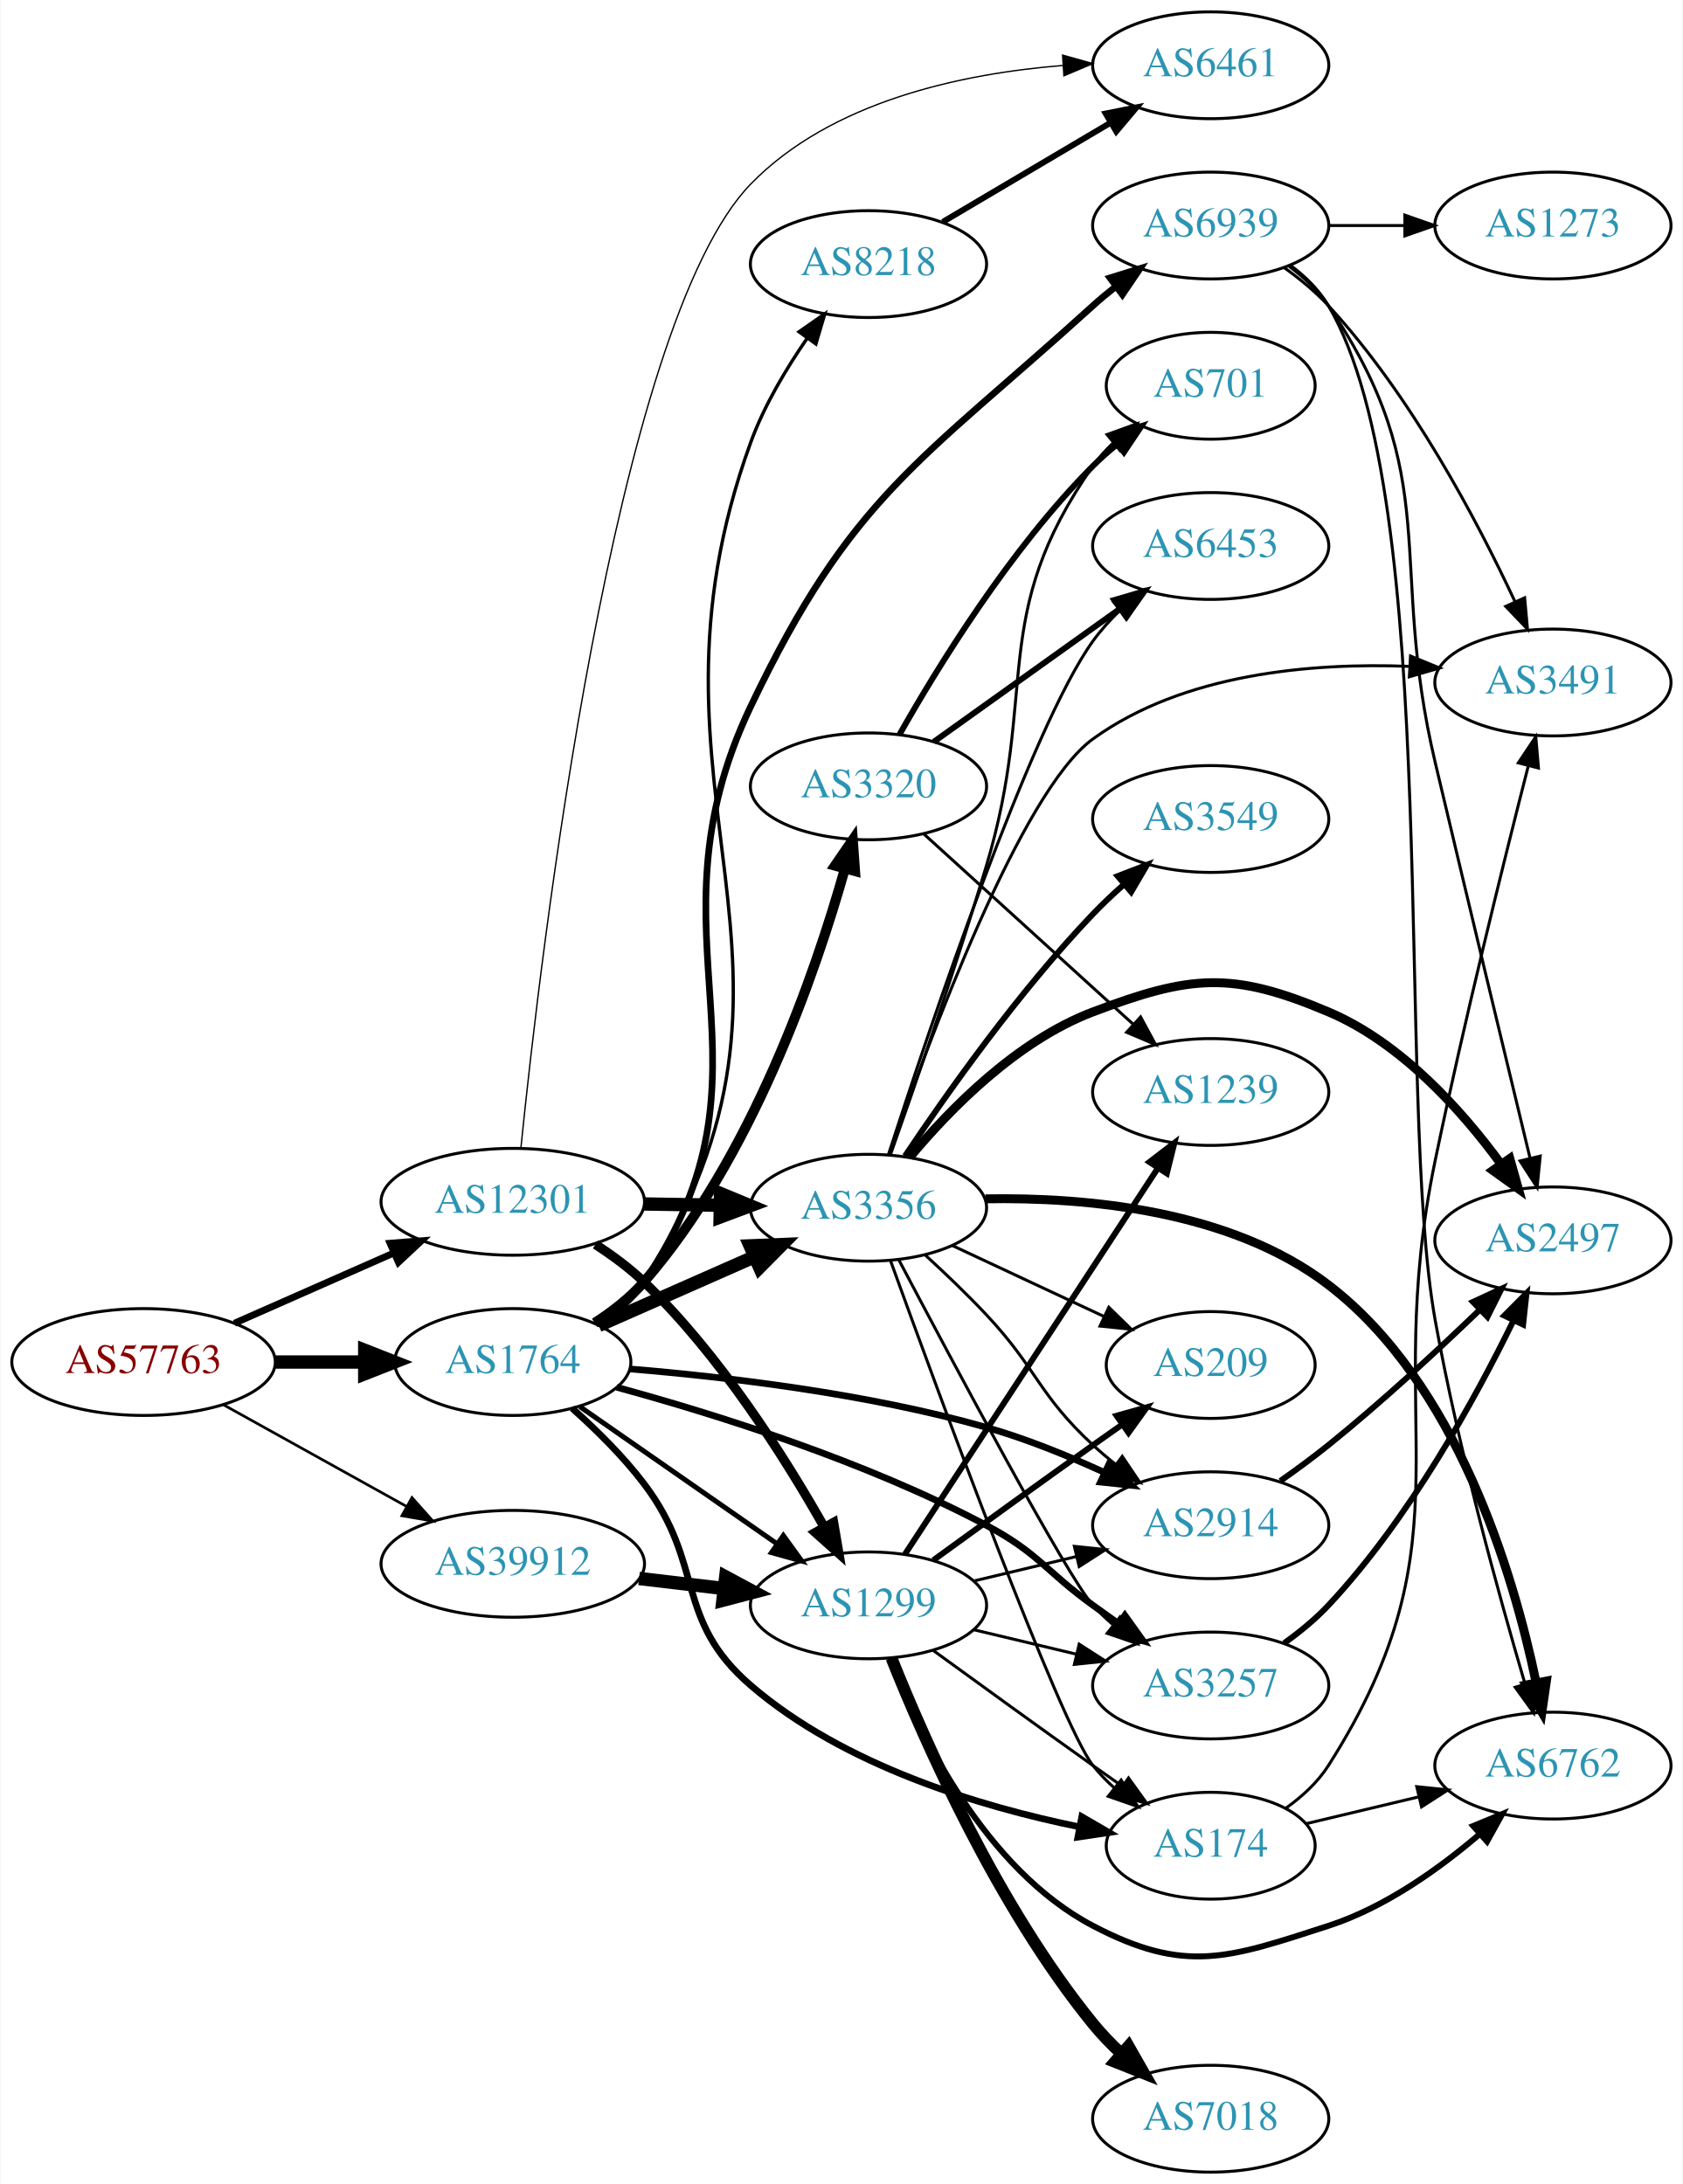
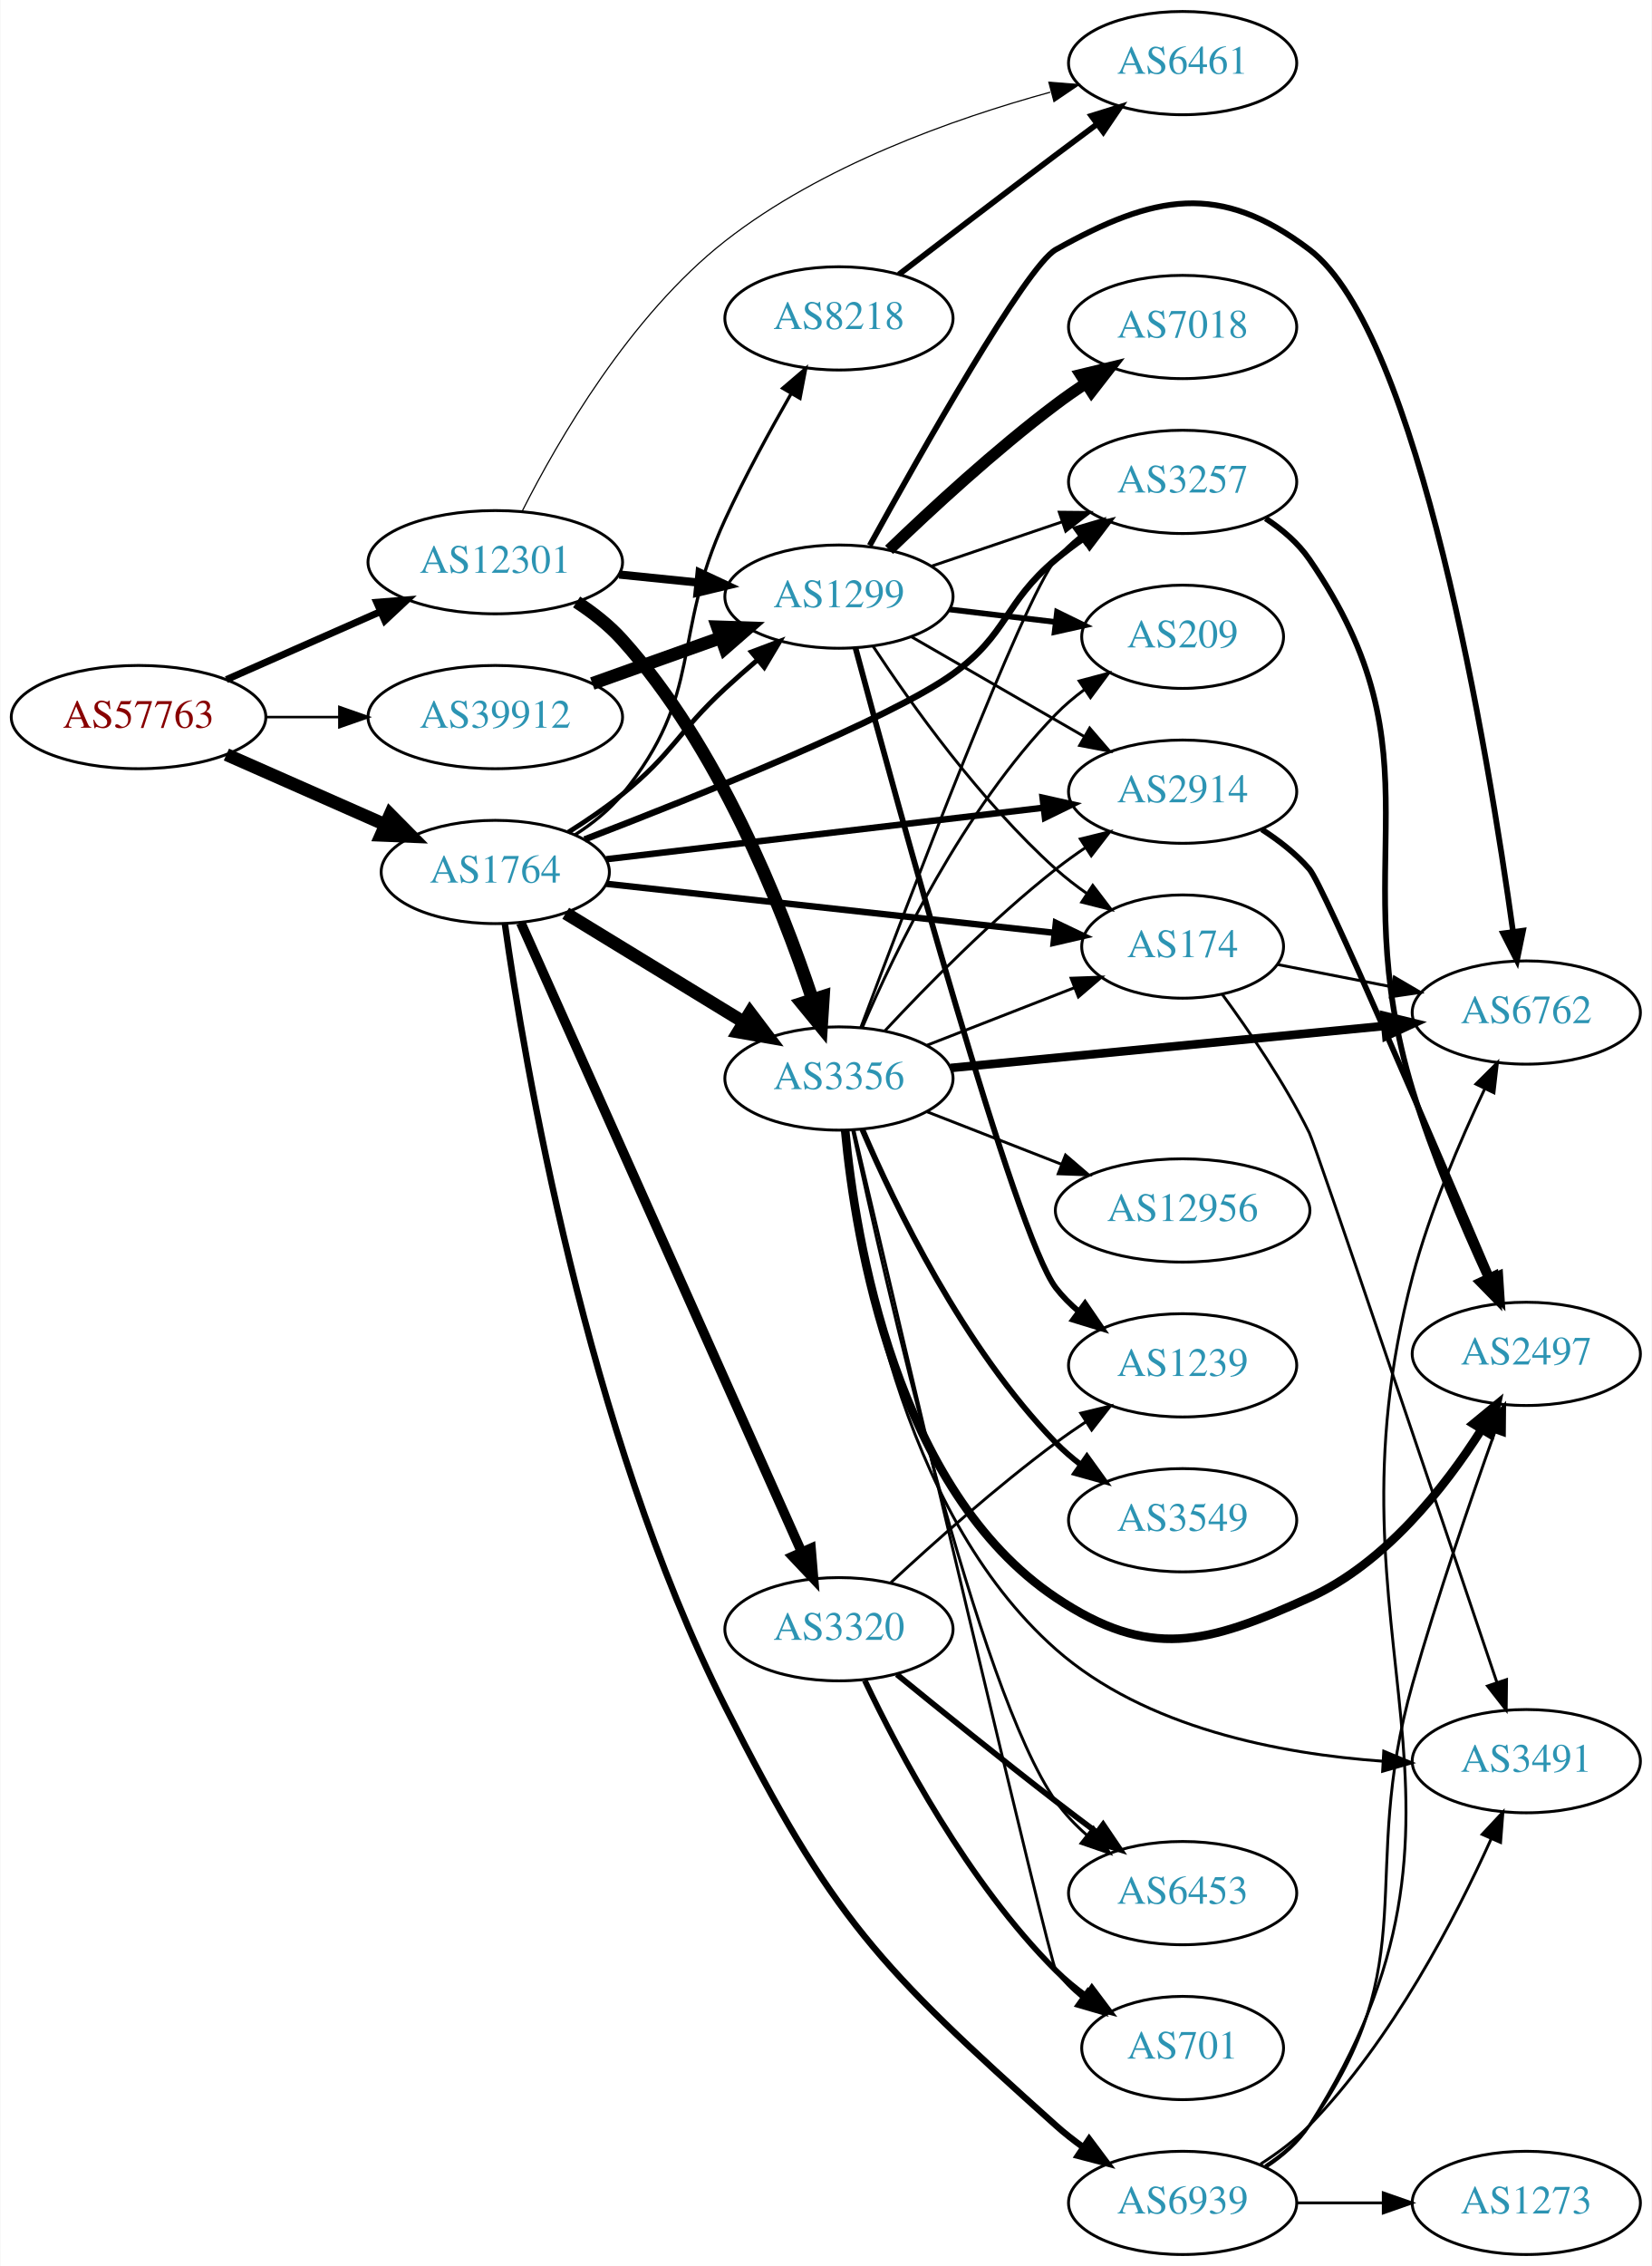
- <svg xmlns="http://www.w3.org/2000/svg" xmlns:xlink="http://www.w3.org/1999/xlink" width="567pt" height="736pt" viewBox="0.00 0.00 566.66 736.00">
-   <g id="graph0" class="graph" transform="scale(1 1) rotate(0) translate(4 732)">
-     <polygon fill="white" stroke="none" points="-4,4 -4,-732 562.663,-732 562.663,4 -4,4" />
+ <svg xmlns="http://www.w3.org/2000/svg" xmlns:xlink="http://www.w3.org/1999/xlink" width="576pt" height="790pt" viewBox="0.00 0.00 575.76 790.00">
+   <g id="graph0" class="graph" transform="scale(1 1) rotate(0) translate(4 786)">
+     <polygon fill="white" stroke="none" points="-4,4 -4,-786 571.762,-786 571.762,4 -4,4" />
    <g id="node1" class="node">
      <g id="a_node1">
        <a xlink:href="/asn/57763" xlink:title="AS57763 ~ SelfNet Internet Ges.m.b.H. [AT]">
-           <ellipse fill="#ffffff" stroke="black" cx="44.196" cy="-273" rx="44.393" ry="18" />
-           <text text-anchor="middle" x="44.196" y="-269.3" font-family="Times,serif" font-size="14.00" fill="#880000">AS57763</text>
+           <ellipse fill="#ffffff" stroke="black" cx="44.196" cy="-536" rx="44.393" ry="18" />
+           <text text-anchor="middle" x="44.196" y="-532.3" font-family="Times,serif" font-size="14.00" fill="#880000">AS57763</text>
        </a>
      </g>
    </g>
    <g id="node2" class="node">
      <g id="a_node2">
        <a xlink:href="/asn/1764" xlink:title="AS1764 ~ NEXTLAYER-AS [AT]">
-           <ellipse fill="#ffffff" stroke="black" cx="168.588" cy="-273" rx="39.794" ry="18" />
-           <text text-anchor="middle" x="168.588" y="-269.3" font-family="Times,serif" font-size="14.00" fill="#2c94b3">AS1764</text>
+           <ellipse fill="#ffffff" stroke="black" cx="168.588" cy="-482" rx="39.794" ry="18" />
+           <text text-anchor="middle" x="168.588" y="-478.3" font-family="Times,serif" font-size="14.00" fill="#2c94b3">AS1764</text>
        </a>
      </g>
    </g>
    <g id="edge1" class="edge">
-       <path fill="none" stroke="black" stroke-width="4.5" d="M88.692,-273C98.381,-273 108.717,-273 118.61,-273" />
-       <polygon fill="black" stroke="black" stroke-width="4.5" points="118.713,-276.938 128.713,-273 118.713,-269.063 118.713,-276.938" />
+       <path fill="none" stroke="black" stroke-width="4.5" d="M74.824,-522.928C91.418,-515.607 112.278,-506.403 130.011,-498.579" />
+       <polygon fill="black" stroke="black" stroke-width="4.5" points="131.935,-502.034 139.495,-494.395 128.756,-494.829 131.935,-502.034" />
    </g>
    <g id="node3" class="node">
      <g id="a_node3">
        <a xlink:href="/asn/12301" xlink:title="AS12301 ~ Invitech ICT Services Kft. [HU]">
-           <ellipse fill="#ffffff" stroke="black" cx="168.588" cy="-327" rx="44.393" ry="18" />
-           <text text-anchor="middle" x="168.588" y="-323.3" font-family="Times,serif" font-size="14.00" fill="#2c94b3">AS12301</text>
+           <ellipse fill="#ffffff" stroke="black" cx="168.588" cy="-590" rx="44.393" ry="18" />
+           <text text-anchor="middle" x="168.588" y="-586.3" font-family="Times,serif" font-size="14.00" fill="#2c94b3">AS12301</text>
        </a>
      </g>
    </g>
    <g id="edge2" class="edge">
-       <path fill="none" stroke="black" stroke-width="2.314" d="M74.824,-286.072C90.941,-293.183 111.081,-302.069 128.473,-309.742" />
-       <polygon fill="black" stroke="black" stroke-width="2.314" points="127.247,-313.027 137.809,-313.861 130.073,-306.622 127.247,-313.027" />
+       <path fill="none" stroke="black" stroke-width="2.443" d="M74.824,-549.072C90.941,-556.183 111.081,-565.069 128.473,-572.742" />
+       <polygon fill="black" stroke="black" stroke-width="2.443" points="127.247,-576.027 137.809,-576.861 130.073,-569.622 127.247,-576.027" />
    </g>
    <g id="node4" class="node">
      <g id="a_node4">
        <a xlink:href="/asn/39912" xlink:title="AS39912 ~ oja.at GmbH [AT]">
-           <ellipse fill="#ffffff" stroke="black" cx="168.588" cy="-205" rx="44.393" ry="18" />
-           <text text-anchor="middle" x="168.588" y="-201.3" font-family="Times,serif" font-size="14.00" fill="#2c94b3">AS39912</text>
+           <ellipse fill="#ffffff" stroke="black" cx="168.588" cy="-536" rx="44.393" ry="18" />
+           <text text-anchor="middle" x="168.588" y="-532.3" font-family="Times,serif" font-size="14.00" fill="#2c94b3">AS39912</text>
        </a>
      </g>
    </g>
    <g id="edge3" class="edge">
-       <path fill="none" stroke="black" stroke-width="0.9" d="M71.152,-258.579C89.083,-248.617 113.137,-235.253 132.735,-224.364" />
-       <polygon fill="black" stroke="black" stroke-width="0.9" points="134.628,-227.316 141.669,-219.4 131.228,-221.197 134.628,-227.316" />
+       <path fill="none" stroke="black" stroke-width="0.9" d="M88.692,-536C96.898,-536 105.569,-536 114.041,-536" />
+       <polygon fill="black" stroke="black" stroke-width="0.9" points="114.233,-539.5 124.233,-536 114.233,-532.5 114.233,-539.5" />
    </g>
    <g id="node5" class="node">
      <g id="a_node5">
        <a xlink:href="/asn/8218" xlink:title="AS8218 ~ legacy Neotelecoms [FR]">
-           <ellipse fill="#ffffff" stroke="black" cx="288.431" cy="-643" rx="39.794" ry="18" />
-           <text text-anchor="middle" x="288.431" y="-639.3" font-family="Times,serif" font-size="14.00" fill="#2c94b3">AS8218</text>
+           <ellipse fill="#ffffff" stroke="black" cx="288.431" cy="-675" rx="39.794" ry="18" />
+           <text text-anchor="middle" x="288.431" y="-671.3" font-family="Times,serif" font-size="14.00" fill="#2c94b3">AS8218</text>
        </a>
      </g>
    </g>
    <g id="edge4" class="edge">
-       <path fill="none" stroke="black" stroke-width="1.125" d="M197.804,-285.581C203.603,-289.414 209.066,-294.19 212.784,-300 281.135,-406.791 205.382,-463.869 248.784,-583 253.291,-595.37 260.714,-607.807 267.856,-618.125" />
-       <polygon fill="black" stroke="black" stroke-width="1.125" points="265.028,-620.187 273.719,-626.246 270.703,-616.089 265.028,-620.187" />
+       <path fill="none" stroke="black" stroke-width="1.125" d="M196.415,-494.972C202.408,-498.832 208.306,-503.523 212.784,-509 241.63,-544.275 229.722,-563.611 248.784,-605 255.607,-619.813 264.307,-635.773 271.724,-648.707" />
+       <polygon fill="black" stroke="black" stroke-width="1.125" points="268.801,-650.644 276.853,-657.531 274.853,-647.126 268.801,-650.644" />
    </g>
    <g id="node6" class="node">
      <g id="a_node6">
-         <a xlink:href="/asn/174" xlink:title="AS174 ~ Cogent Communications [US]">
-           <ellipse fill="#ffffff" stroke="black" cx="403.724" cy="-110" rx="35.194" ry="18" />
-           <text text-anchor="middle" x="403.724" y="-106.3" font-family="Times,serif" font-size="14.00" fill="#2c94b3">AS174</text>
+         <a xlink:href="/asn/3356" xlink:title="AS3356 ~ Level 3 Parent, LLC [US]">
+           <ellipse fill="#ffffff" stroke="black" cx="288.431" cy="-410" rx="39.794" ry="18" />
+           <text text-anchor="middle" x="288.431" y="-406.3" font-family="Times,serif" font-size="14.00" fill="#2c94b3">AS3356</text>
        </a>
      </g>
    </g>
    <g id="edge5" class="edge">
-       <path fill="none" stroke="black" stroke-width="2.25" d="M188.57,-257.432C196.64,-250.225 205.784,-241.225 212.784,-232 233.457,-204.76 222.865,-186.307 248.784,-164 280.203,-136.96 326.013,-123.188 359.489,-116.351" />
-       <polygon fill="black" stroke="black" stroke-width="2.25" points="360.289,-119.762 369.453,-114.445 358.974,-112.887 360.289,-119.762" />
+       <path fill="none" stroke="black" stroke-width="4.5" d="M193.152,-467.603C210.976,-456.713 235.649,-441.638 255.283,-429.642" />
+       <polygon fill="black" stroke="black" stroke-width="4.5" points="257.427,-432.946 263.908,-424.372 253.321,-426.226 257.427,-432.946" />
    </g>
    <g id="node7" class="node">
      <g id="a_node7">
        <a xlink:href="/asn/3257" xlink:title="AS3257 ~ GTT [DE]">
-           <ellipse fill="#ffffff" stroke="black" cx="403.724" cy="-164" rx="39.794" ry="18" />
-           <text text-anchor="middle" x="403.724" y="-160.3" font-family="Times,serif" font-size="14.00" fill="#2c94b3">AS3257</text>
+           <ellipse fill="#ffffff" stroke="black" cx="408.273" cy="-618" rx="39.794" ry="18" />
+           <text text-anchor="middle" x="408.273" y="-614.3" font-family="Times,serif" font-size="14.00" fill="#2c94b3">AS3257</text>
        </a>
      </g>
    </g>
    <g id="edge6" class="edge">
-       <path fill="none" stroke="black" stroke-width="2.25" d="M203.621,-264.49C236.598,-255.493 287.447,-239.607 328.077,-218 345.736,-208.609 347.877,-202.729 364.077,-191 366.88,-188.971 369.812,-186.875 372.752,-184.79" />
-       <polygon fill="black" stroke="black" stroke-width="2.25" points="374.803,-187.627 380.967,-179.009 370.775,-181.903 374.803,-187.627" />
+       <path fill="none" stroke="black" stroke-width="2.25" d="M199.732,-493.351C239.394,-508.586 306.589,-535.519 328.077,-551 347.483,-564.98 345.758,-575.623 364.077,-591 367.115,-593.55 370.414,-596.035 373.789,-598.399" />
+       <polygon fill="black" stroke="black" stroke-width="2.25" points="371.963,-601.388 382.232,-603.998 375.832,-595.554 371.963,-601.388" />
    </g>
    <g id="node8" class="node">
      <g id="a_node8">
        <a xlink:href="/asn/2914" xlink:title="AS2914 ~ NTT America, Inc. [US]">
-           <ellipse fill="#ffffff" stroke="black" cx="403.724" cy="-218" rx="39.794" ry="18" />
-           <text text-anchor="middle" x="403.724" y="-214.3" font-family="Times,serif" font-size="14.00" fill="#2c94b3">AS2914</text>
+           <ellipse fill="#ffffff" stroke="black" cx="408.273" cy="-510" rx="39.794" ry="18" />
+           <text text-anchor="middle" x="408.273" y="-506.3" font-family="Times,serif" font-size="14.00" fill="#2c94b3">AS2914</text>
        </a>
      </g>
    </g>
    <g id="edge7" class="edge">
-       <path fill="none" stroke="black" stroke-width="2.25" d="M207.989,-270.671C240.474,-267.993 287.998,-262.399 328.077,-251 341.544,-247.17 355.736,-241.38 368.087,-235.714" />
-       <polygon fill="black" stroke="black" stroke-width="2.25" points="369.586,-238.877 377.131,-231.44 366.594,-232.548 369.586,-238.877" />
+       <path fill="none" stroke="black" stroke-width="2.25" d="M207.25,-486.437C248.54,-491.301 314.873,-499.115 359.721,-504.398" />
+       <polygon fill="black" stroke="black" stroke-width="2.25" points="359.447,-507.89 369.788,-505.584 360.266,-500.938 359.447,-507.89" />
    </g>
    <g id="node9" class="node">
      <g id="a_node9">
-         <a xlink:href="/asn/3356" xlink:title="AS3356 ~ Level 3 Parent, LLC [US]">
-           <ellipse fill="#ffffff" stroke="black" cx="288.431" cy="-325" rx="39.794" ry="18" />
-           <text text-anchor="middle" x="288.431" y="-321.3" font-family="Times,serif" font-size="14.00" fill="#2c94b3">AS3356</text>
+         <a xlink:href="/asn/174" xlink:title="AS174 ~ Cogent Communications [US]">
+           <ellipse fill="#ffffff" stroke="black" cx="408.273" cy="-456" rx="35.194" ry="18" />
+           <text text-anchor="middle" x="408.273" y="-452.3" font-family="Times,serif" font-size="14.00" fill="#2c94b3">AS174</text>
        </a>
      </g>
    </g>
    <g id="edge8" class="edge">
-       <path fill="none" stroke="black" stroke-width="4.5" d="M197.515,-285.323C213.105,-292.202 232.741,-300.867 249.683,-308.343" />
-       <polygon fill="black" stroke="black" stroke-width="4.5" points="248.557,-312.15 259.296,-312.585 251.737,-304.945 248.557,-312.15" />
+       <path fill="none" stroke="black" stroke-width="2.25" d="M207.25,-477.88C249.754,-473.231 318.796,-465.678 363.621,-460.775" />
+       <polygon fill="black" stroke="black" stroke-width="2.25" points="364.071,-464.247 373.631,-459.68 363.309,-457.288 364.071,-464.247" />
    </g>
    <g id="node10" class="node">
      <g id="a_node10">
        <a xlink:href="/asn/3320" xlink:title="AS3320 ~ DTAG [DE]">
-           <ellipse fill="#ffffff" stroke="black" cx="288.431" cy="-467" rx="39.794" ry="18" />
-           <text text-anchor="middle" x="288.431" y="-463.3" font-family="Times,serif" font-size="14.00" fill="#2c94b3">AS3320</text>
+           <ellipse fill="#ffffff" stroke="black" cx="288.431" cy="-218" rx="39.794" ry="18" />
+           <text text-anchor="middle" x="288.431" y="-214.3" font-family="Times,serif" font-size="14.00" fill="#2c94b3">AS3320</text>
        </a>
      </g>
    </g>
    <g id="edge9" class="edge">
-       <path fill="none" stroke="black" stroke-width="3.375" d="M196.179,-286.171C202.179,-290.026 208.139,-294.663 212.784,-300 249.031,-341.641 270.472,-403.737 280.5,-439.305" />
-       <polygon fill="black" stroke="black" stroke-width="3.375" points="277.14,-440.285 283.14,-449.017 283.895,-438.449 277.14,-440.285" />
+       <path fill="none" stroke="black" stroke-width="3.375" d="M177.503,-464.268C197.713,-418.993 251.32,-298.897 275.41,-244.929" />
+       <polygon fill="black" stroke="black" stroke-width="3.375" points="278.67,-246.213 279.55,-235.655 272.278,-243.359 278.67,-246.213" />
    </g>
    <g id="node11" class="node">
      <g id="a_node11">
-         <a xlink:href="/asn/1299" xlink:title="AS1299 ~ Telia Carrier [EU]">
-           <ellipse fill="#ffffff" stroke="black" cx="288.431" cy="-191" rx="39.794" ry="18" />
-           <text text-anchor="middle" x="288.431" y="-187.3" font-family="Times,serif" font-size="14.00" fill="#2c94b3">AS1299</text>
+         <a xlink:href="/asn/6939" xlink:title="AS6939 ~ Hurricane Electric LLC [US]">
+           <ellipse fill="#ffffff" stroke="black" cx="408.273" cy="-18" rx="39.794" ry="18" />
+           <text text-anchor="middle" x="408.273" y="-14.3" font-family="Times,serif" font-size="14.00" fill="#2c94b3">AS6939</text>
        </a>
      </g>
    </g>
    <g id="edge10" class="edge">
-       <path fill="none" stroke="black" stroke-width="1.688" d="M191.202,-257.96C209.807,-245.014 236.842,-226.202 257.523,-211.811" />
-       <polygon fill="black" stroke="black" stroke-width="1.688" points="259.744,-214.529 265.954,-205.945 255.746,-208.784 259.744,-214.529" />
+       <path fill="none" stroke="black" stroke-width="2.25" d="M171.914,-464.055C178.532,-417.048 200.219,-287.306 248.784,-191 286.013,-117.174 302.493,-100.169 364.077,-45 367.031,-42.354 370.276,-39.806 373.618,-37.404" />
+       <polygon fill="black" stroke="black" stroke-width="2.25" points="375.672,-40.24 382.02,-31.758 371.768,-34.431 375.672,-40.24" />
    </g>
    <g id="node12" class="node">
      <g id="a_node12">
-         <a xlink:href="/asn/6939" xlink:title="AS6939 ~ Hurricane Electric LLC [US]">
-           <ellipse fill="#ffffff" stroke="black" cx="403.724" cy="-656" rx="39.794" ry="18" />
-           <text text-anchor="middle" x="403.724" y="-652.3" font-family="Times,serif" font-size="14.00" fill="#2c94b3">AS6939</text>
+         <a xlink:href="/asn/1299" xlink:title="AS1299 ~ Telia Carrier [EU]">
+           <ellipse fill="#ffffff" stroke="black" cx="288.431" cy="-578" rx="39.794" ry="18" />
+           <text text-anchor="middle" x="288.431" y="-574.3" font-family="Times,serif" font-size="14.00" fill="#2c94b3">AS1299</text>
        </a>
      </g>
    </g>
    <g id="edge11" class="edge">
-       <path fill="none" stroke="black" stroke-width="2.25" d="M197.567,-285.738C203.375,-289.564 208.902,-294.298 212.784,-300 262.142,-372.485 211.024,-414.852 248.784,-494 282.76,-565.213 305.645,-575.978 364.077,-629 366.502,-631.2 369.112,-633.372 371.791,-635.47" />
-       <polygon fill="black" stroke="black" stroke-width="2.25" points="369.801,-638.352 379.916,-641.501 373.973,-632.731 369.801,-638.352" />
+       <path fill="none" stroke="black" stroke-width="1.688" d="M194.054,-495.87C200.364,-499.825 207.003,-504.335 212.784,-509 230.641,-523.407 231.924,-530.439 248.784,-546 252.357,-549.297 256.209,-552.678 260.048,-555.949" />
+       <polygon fill="black" stroke="black" stroke-width="1.688" points="257.902,-558.716 267.818,-562.447 262.392,-553.347 257.902,-558.716" />
+     </g>
+     <g id="edge32" class="edge">
+       <path fill="none" stroke="black" stroke-width="4.5" d="M196.953,-576.134C202.653,-572.404 208.287,-567.995 212.784,-563 246.333,-525.74 268.197,-470.677 279.131,-437.766" />
+       <polygon fill="black" stroke="black" stroke-width="4.5" points="282.988,-438.635 282.298,-427.91 275.49,-436.226 282.988,-438.635" />
    </g>
    <g id="edge31" class="edge">
-       <path fill="none" stroke="black" stroke-width="4.5" d="M212.799,-326.267C221.112,-326.126 229.875,-325.977 238.357,-325.833" />
-       <polygon fill="black" stroke="black" stroke-width="4.5" points="238.584,-329.767 248.516,-325.66 238.45,-321.893 238.584,-329.767" />
-     </g>
-     <g id="edge30" class="edge">
-       <path fill="none" stroke="black" stroke-width="3.15" d="M196.429,-312.626C202.155,-308.922 207.933,-304.652 212.784,-300 238.358,-275.474 260.251,-240.853 273.592,-217.253" />
-       <polygon fill="black" stroke="black" stroke-width="3.15" points="276.663,-218.932 278.441,-208.488 270.538,-215.544 276.663,-218.932" />
+       <path fill="none" stroke="black" stroke-width="2.864" d="M211.799,-585.702C220.724,-584.793 230.207,-583.827 239.331,-582.898" />
+       <polygon fill="black" stroke="black" stroke-width="2.864" points="239.837,-586.365 249.431,-581.87 239.128,-579.401 239.837,-586.365" />
    </g>
    <g id="node13" class="node">
      <g id="a_node13">
        <a xlink:href="/asn/6461" xlink:title="AS6461 ~ Zayo Bandwidth [US]">
-           <ellipse fill="#ffffff" stroke="black" cx="403.724" cy="-710" rx="39.794" ry="18" />
-           <text text-anchor="middle" x="403.724" y="-706.3" font-family="Times,serif" font-size="14.00" fill="#2c94b3">AS6461</text>
-         </a>
-       </g>
-     </g>
-     <g id="edge32" class="edge">
-       <path fill="none" stroke="black" stroke-width="0.45" d="M171.323,-345.147C177.79,-409.067 202.54,-622.476 248.784,-670 275.922,-697.889 319.829,-707.194 353.821,-709.925" />
-       <polygon fill="black" stroke="black" stroke-width="0.45" points="353.82,-713.432 364.022,-710.574 354.265,-706.446 353.82,-713.432" />
-     </g>
-     <g id="edge40" class="edge">
-       <path fill="none" stroke="black" stroke-width="4.5" d="M211.135,-200.064C220.381,-198.966 230.254,-197.793 239.725,-196.668" />
-       <polygon fill="black" stroke="black" stroke-width="4.5" points="240.331,-200.561 249.797,-195.471 239.402,-192.741 240.331,-200.561" />
+           <ellipse fill="#ffffff" stroke="black" cx="408.273" cy="-764" rx="39.794" ry="18" />
+           <text text-anchor="middle" x="408.273" y="-760.3" font-family="Times,serif" font-size="14.00" fill="#2c94b3">AS6461</text>
+         </a>
+       </g>
+     </g>
+     <g id="edge33" class="edge">
+       <path fill="none" stroke="black" stroke-width="0.409" d="M178.076,-607.992C190.439,-632.424 215.591,-676.02 248.784,-702 282.31,-728.241 328.307,-744.584 362.114,-753.858" />
+       <polygon fill="black" stroke="black" stroke-width="0.409" points="361.626,-757.349 372.188,-756.513 363.41,-750.58 361.626,-757.349" />
+     </g>
+     <g id="edge41" class="edge">
+       <path fill="none" stroke="black" stroke-width="4.5" d="M202.414,-547.699C216.247,-552.63 232.486,-558.417 247.043,-563.606" />
+       <polygon fill="black" stroke="black" stroke-width="4.5" points="246.062,-567.436 256.803,-567.084 248.705,-560.018 246.062,-567.436" />
    </g>
    <g id="edge12" class="edge">
-       <path fill="none" stroke="black" stroke-width="2" d="M313.457,-657.209C329.83,-666.891 351.717,-679.835 369.721,-690.482" />
-       <polygon fill="black" stroke="black" stroke-width="2" points="368.343,-693.734 378.732,-695.812 371.906,-687.708 368.343,-693.734" />
+       <path fill="none" stroke="black" stroke-width="2" d="M309.331,-690.321C324.335,-701.841 345.443,-717.984 364.077,-732 368.646,-735.436 373.501,-739.06 378.244,-742.585" />
+       <polygon fill="black" stroke="black" stroke-width="2" points="376.457,-745.617 386.574,-748.761 380.626,-739.993 376.457,-745.617" />
+     </g>
+     <g id="edge17" class="edge">
+       <path fill="none" stroke="black" d="M296.034,-427.731C312.13,-470.684 352.888,-577.76 364.077,-591 366.503,-593.871 369.315,-596.532 372.316,-598.975" />
+       <polygon fill="black" stroke="black" points="370.412,-601.918 380.572,-604.925 374.505,-596.239 370.412,-601.918" />
+     </g>
+     <g id="edge18" class="edge">
+       <path fill="none" stroke="black" d="M304.528,-426.712C318.994,-442.235 341.851,-465.519 364.077,-483 367.362,-485.583 370.905,-488.133 374.501,-490.573" />
+       <polygon fill="black" stroke="black" points="372.595,-493.509 382.885,-496.033 376.415,-487.643 372.595,-493.509" />
+     </g>
+     <g id="edge20" class="edge">
+       <path fill="none" stroke="black" d="M319.167,-421.608C334.785,-427.704 354.061,-435.229 370.598,-441.684" />
+       <polygon fill="black" stroke="black" points="369.381,-444.966 379.97,-445.342 371.927,-438.445 369.381,-444.966" />
+     </g>
+     <g id="node14" class="node">
+       <g id="a_node14">
+         <a xlink:href="/asn/6762" xlink:title="AS6762 ~ TELECOM ITALIA SPARKLE S.p.A. [IT]">
+           <ellipse fill="#ffffff" stroke="black" cx="528.116" cy="-433" rx="39.794" ry="18" />
+           <text text-anchor="middle" x="528.116" y="-429.3" font-family="Times,serif" font-size="14.00" fill="#2c94b3">AS6762</text>
+         </a>
+       </g>
+     </g>
+     <g id="edge13" class="edge">
+       <path fill="none" stroke="black" stroke-width="3" d="M327.356,-413.67C368.454,-417.647 434.14,-424.003 478.88,-428.332" />
+       <polygon fill="black" stroke="black" stroke-width="3" points="478.642,-431.826 488.933,-429.305 479.316,-424.858 478.642,-431.826" />
    </g>
    <g id="node15" class="node">
      <g id="a_node15">
-         <a xlink:href="/asn/6762" xlink:title="AS6762 ~ TELECOM ITALIA SPARKLE S.p.A. [IT]">
-           <ellipse fill="#ffffff" stroke="black" cx="519.017" cy="-137" rx="39.794" ry="18" />
-           <text text-anchor="middle" x="519.017" y="-133.3" font-family="Times,serif" font-size="14.00" fill="#2c94b3">AS6762</text>
-         </a>
-       </g>
-     </g>
-     <g id="edge29" class="edge">
-       <path fill="none" stroke="black" d="M435.981,-117.449C447.661,-120.233 461.157,-123.449 473.786,-126.459" />
-       <polygon fill="black" stroke="black" points="473.139,-129.903 483.678,-128.816 474.762,-123.093 473.139,-129.903" />
+         <a xlink:href="/asn/3549" xlink:title="AS3549 ~ Level 3 Parent, LLC [US]">
+           <ellipse fill="#ffffff" stroke="black" cx="408.273" cy="-256" rx="39.794" ry="18" />
+           <text text-anchor="middle" x="408.273" y="-252.3" font-family="Times,serif" font-size="14.00" fill="#2c94b3">AS3549</text>
+         </a>
+       </g>
+     </g>
+     <g id="edge14" class="edge">
+       <path fill="none" stroke="black" stroke-width="2" d="M296.585,-392.228C307.846,-365.925 331.794,-316.176 364.077,-283 366.699,-280.306 369.64,-277.763 372.723,-275.394" />
+       <polygon fill="black" stroke="black" stroke-width="2" points="374.899,-278.144 381.092,-269.548 370.89,-272.405 374.899,-278.144" />
+     </g>
+     <g id="node16" class="node">
+       <g id="a_node16">
+         <a xlink:href="/asn/2497" xlink:title="AS2497 ~ Internet Initiative Japan Inc. [JP]">
+           <ellipse fill="#ffffff" stroke="black" cx="528.116" cy="-314" rx="39.794" ry="18" />
+           <text text-anchor="middle" x="528.116" y="-310.3" font-family="Times,serif" font-size="14.00" fill="#2c94b3">AS2497</text>
+         </a>
+       </g>
+     </g>
+     <g id="edge15" class="edge">
+       <path fill="none" stroke="black" stroke-width="3" d="M290.603,-391.814C294.151,-353.794 308.288,-266.34 364.077,-229 396.725,-207.149 416.68,-212.799 452.469,-229 478.846,-240.94 499.598,-267.316 512.457,-287.542" />
+       <polygon fill="black" stroke="black" stroke-width="3" points="509.614,-289.604 517.801,-296.329 515.595,-285.966 509.614,-289.604" />
    </g>
    <g id="node17" class="node">
      <g id="a_node17">
-         <a xlink:href="/asn/3491" xlink:title="AS3491 ~ PCCW Global, Inc. [US]">
-           <ellipse fill="#ffffff" stroke="black" cx="519.017" cy="-502" rx="39.794" ry="18" />
-           <text text-anchor="middle" x="519.017" y="-498.3" font-family="Times,serif" font-size="14.00" fill="#2c94b3">AS3491</text>
-         </a>
-       </g>
-     </g>
-     <g id="edge28" class="edge">
-       <path fill="none" stroke="black" d="M429.013,-122.622C434.499,-126.538 439.761,-131.342 443.37,-137 492.884,-214.62 460.617,-250.863 479.37,-341 489.102,-387.776 502.488,-441.681 510.681,-473.739" />
-       <polygon fill="black" stroke="black" points="507.37,-474.916 513.247,-483.731 514.149,-473.175 507.37,-474.916" />
-     </g>
-     <g id="node14" class="node">
-       <g id="a_node14">
-         <a xlink:href="/asn/2497" xlink:title="AS2497 ~ Internet Initiative Japan Inc. [JP]">
-           <ellipse fill="#ffffff" stroke="black" cx="519.017" cy="-314" rx="39.794" ry="18" />
-           <text text-anchor="middle" x="519.017" y="-310.3" font-family="Times,serif" font-size="14.00" fill="#2c94b3">AS2497</text>
-         </a>
-       </g>
-     </g>
-     <g id="edge23" class="edge">
-       <path fill="none" stroke="black" stroke-width="2" d="M428.46,-178.253C433.71,-182.017 439.004,-186.343 443.37,-191 470.608,-220.05 492.87,-260.619 505.791,-287.094" />
-       <polygon fill="black" stroke="black" stroke-width="2" points="502.653,-288.647 510.12,-296.163 508.97,-285.631 502.653,-288.647" />
-     </g>
-     <g id="edge27" class="edge">
-       <path fill="none" stroke="black" stroke-width="2" d="M427.176,-232.914C432.584,-236.716 438.27,-240.893 443.37,-245 461.114,-259.289 479.945,-276.713 494.253,-290.477" />
-       <polygon fill="black" stroke="black" stroke-width="2" points="492.088,-293.252 501.702,-297.703 496.962,-288.228 492.088,-293.252" />
-     </g>
-     <g id="edge19" class="edge">
-       <path fill="none" stroke="black" d="M295.808,-307.269C311.76,-263.178 352.908,-151.113 364.077,-137 366.16,-134.369 368.566,-131.888 371.14,-129.576" />
-       <polygon fill="black" stroke="black" points="373.551,-132.131 379.205,-123.17 369.198,-126.649 373.551,-132.131" />
-     </g>
-     <g id="edge21" class="edge">
-       <path fill="none" stroke="black" d="M298.644,-307.442C316.619,-273.34 355.375,-200.634 364.077,-191 366.083,-188.779 368.304,-186.642 370.639,-184.61" />
-       <polygon fill="black" stroke="black" points="373.169,-187.073 378.861,-178.137 368.839,-181.573 373.169,-187.073" />
-     </g>
-     <g id="edge18" class="edge">
-       <path fill="none" stroke="black" d="M307.615,-308.998C314.245,-302.923 321.68,-295.822 328.077,-289 345.361,-270.569 345.546,-262.176 364.077,-245 366.478,-242.775 369.073,-240.585 371.741,-238.475" />
-       <polygon fill="black" stroke="black" points="373.927,-241.211 379.85,-232.427 369.742,-235.6 373.927,-241.211" />
-     </g>
-     <g id="edge13" class="edge">
-       <path fill="none" stroke="black" stroke-width="3" d="M302.382,-342.051C315.789,-358.158 338.355,-381.259 364.077,-391 397.035,-403.481 410.917,-404.738 443.37,-391 467.829,-380.646 488.209,-357.92 501.46,-339.827" />
-       <polygon fill="black" stroke="black" stroke-width="3" points="504.5,-341.588 507.379,-331.392 498.77,-337.567 504.5,-341.588" />
-     </g>
-     <g id="edge14" class="edge">
-       <path fill="none" stroke="black" stroke-width="3" d="M327.813,-327.993C361.566,-328.594 410.329,-324.283 443.37,-299 486.57,-265.943 505.631,-201.977 513.34,-165.084" />
-       <polygon fill="black" stroke="black" stroke-width="3" points="516.826,-165.49 515.303,-155.005 509.956,-164.152 516.826,-165.49" />
-     </g>
-     <g id="node16" class="node">
-       <g id="a_node16">
-         <a xlink:href="/asn/3549" xlink:title="AS3549 ~ Level 3 Parent, LLC [US]">
-           <ellipse fill="#ffffff" stroke="black" cx="403.724" cy="-456" rx="39.794" ry="18" />
-           <text text-anchor="middle" x="403.724" y="-452.3" font-family="Times,serif" font-size="14.00" fill="#2c94b3">AS3549</text>
-         </a>
-       </g>
-     </g>
-     <g id="edge15" class="edge">
-       <path fill="none" stroke="black" stroke-width="2" d="M300.727,-342.417C314.464,-362.978 338.946,-397.698 364.077,-424 367.278,-427.35 370.817,-430.689 374.415,-433.877" />
-       <polygon fill="black" stroke="black" stroke-width="2" points="372.394,-436.752 382.28,-440.562 376.927,-431.419 372.394,-436.752" />
+         <a xlink:href="/asn/12956" xlink:title="AS12956 ~ TELXIUS [ES]">
+           <ellipse fill="#ffffff" stroke="black" cx="408.273" cy="-364" rx="44.393" ry="18" />
+           <text text-anchor="middle" x="408.273" y="-360.3" font-family="Times,serif" font-size="14.00" fill="#2c94b3">AS12956</text>
+         </a>
+       </g>
    </g>
    <g id="edge16" class="edge">
-       <path fill="none" stroke="black" d="M295.442,-342.945C308.396,-380.508 339.74,-465.4 364.077,-483 394.596,-505.071 437.716,-508.696 470.56,-507.444" />
-       <polygon fill="black" stroke="black" points="471.039,-510.923 480.833,-506.883 470.657,-503.933 471.039,-510.923" />
+       <path fill="none" stroke="black" d="M319.167,-398.392C333.396,-392.838 350.663,-386.098 366.128,-380.061" />
+       <polygon fill="black" stroke="black" points="367.438,-383.307 375.481,-376.41 364.892,-376.786 367.438,-383.307" />
    </g>
    <g id="node18" class="node">
      <g id="a_node18">
-         <a xlink:href="/asn/6453" xlink:title="AS6453 ~ TATA COMMUNICATIONS (AMERICA) INC [US]">
-           <ellipse fill="#ffffff" stroke="black" cx="403.724" cy="-548" rx="39.794" ry="18" />
-           <text text-anchor="middle" x="403.724" y="-544.3" font-family="Times,serif" font-size="14.00" fill="#2c94b3">AS6453</text>
-         </a>
-       </g>
-     </g>
-     <g id="edge17" class="edge">
-       <path fill="none" stroke="black" d="M295.182,-343.02C308.714,-384.785 343.012,-486.858 364.077,-516 366.732,-519.673 369.905,-523.175 373.274,-526.424" />
-       <polygon fill="black" stroke="black" points="371.027,-529.109 380.842,-533.099 375.658,-523.859 371.027,-529.109" />
+         <a xlink:href="/asn/701" xlink:title="AS701 ~ UUNET [US]">
+           <ellipse fill="#ffffff" stroke="black" cx="408.273" cy="-72" rx="35.194" ry="18" />
+           <text text-anchor="middle" x="408.273" y="-68.3" font-family="Times,serif" font-size="14.00" fill="#2c94b3">AS701</text>
+         </a>
+       </g>
+     </g>
+     <g id="edge19" class="edge">
+       <path fill="none" stroke="black" d="M293.624,-392.133C309.049,-326.462 361.862,-102.077 364.077,-99 366.576,-95.528 369.674,-92.404 373.053,-89.62" />
+       <polygon fill="black" stroke="black" points="375.192,-92.394 381.304,-83.74 371.13,-86.693 375.192,-92.394" />
    </g>
    <g id="node19" class="node">
      <g id="a_node19">
-         <a xlink:href="/asn/701" xlink:title="AS701 ~ UUNET [US]">
-           <ellipse fill="#ffffff" stroke="black" cx="403.724" cy="-602" rx="35.194" ry="18" />
-           <text text-anchor="middle" x="403.724" y="-598.3" font-family="Times,serif" font-size="14.00" fill="#2c94b3">AS701</text>
-         </a>
-       </g>
-     </g>
-     <g id="edge20" class="edge">
-       <path fill="none" stroke="black" d="M295.81,-342.815C303.779,-365.322 317.635,-405.31 328.077,-440 345.977,-499.461 328.464,-524.131 364.077,-575 366.002,-577.749 368.301,-580.31 370.806,-582.673" />
-       <polygon fill="black" stroke="black" points="368.803,-585.555 378.767,-589.156 373.223,-580.127 368.803,-585.555" />
+         <a xlink:href="/asn/6453" xlink:title="AS6453 ~ TATA COMMUNICATIONS (AMERICA) INC [US]">
+           <ellipse fill="#ffffff" stroke="black" cx="408.273" cy="-126" rx="39.794" ry="18" />
+           <text text-anchor="middle" x="408.273" y="-122.3" font-family="Times,serif" font-size="14.00" fill="#2c94b3">AS6453</text>
+         </a>
+       </g>
+     </g>
+     <g id="edge21" class="edge">
+       <path fill="none" stroke="black" d="M293.212,-391.954C304.13,-340.994 336.673,-197.16 364.077,-158 367.077,-153.713 370.835,-149.769 374.874,-146.224" />
+       <polygon fill="black" stroke="black" points="377.188,-148.856 382.865,-139.911 372.849,-143.364 377.188,-148.856" />
    </g>
    <g id="node20" class="node">
      <g id="a_node20">
-         <a xlink:href="/asn/209" xlink:title="AS209 ~ CenturyLink Communications, LLC [US]">
-           <ellipse fill="#ffffff" stroke="black" cx="403.724" cy="-272" rx="35.194" ry="18" />
-           <text text-anchor="middle" x="403.724" y="-268.3" font-family="Times,serif" font-size="14.00" fill="#2c94b3">AS209</text>
+         <a xlink:href="/asn/3491" xlink:title="AS3491 ~ PCCW Global, Inc. [US]">
+           <ellipse fill="#ffffff" stroke="black" cx="528.116" cy="-172" rx="39.794" ry="18" />
+           <text text-anchor="middle" x="528.116" y="-168.3" font-family="Times,serif" font-size="14.00" fill="#2c94b3">AS3491</text>
        </a>
      </g>
    </g>
    <g id="edge22" class="edge">
-       <path fill="none" stroke="black" d="M316.567,-312.305C331.89,-305.137 351.208,-296.1 367.667,-288.4" />
-       <polygon fill="black" stroke="black" points="369.401,-291.453 376.976,-284.045 366.435,-285.112 369.401,-291.453" />
-     </g>
-     <g id="edge24" class="edge">
-       <path fill="none" stroke="black" stroke-width="2" d="M310.475,-482.046C328.089,-494.639 353.428,-512.755 373.094,-526.816" />
-       <polygon fill="black" stroke="black" stroke-width="2" points="371.238,-529.791 381.408,-532.76 375.309,-524.097 371.238,-529.791" />
-     </g>
-     <g id="edge25" class="edge">
-       <path fill="none" stroke="black" stroke-width="2" d="M298.891,-484.49C311.672,-507.096 336.105,-546.886 364.077,-575 366.578,-577.513 369.338,-579.949 372.199,-582.261" />
-       <polygon fill="black" stroke="black" stroke-width="2" points="370.298,-585.21 380.396,-588.413 374.5,-579.611 370.298,-585.21" />
+       <path fill="none" stroke="black" d="M290.699,-392.025C294.46,-352.892 309.036,-259.604 364.077,-211 395.251,-183.473 442.421,-174.525 478.017,-171.991" />
+       <polygon fill="black" stroke="black" points="478.406,-175.475 488.193,-171.417 478.012,-168.486 478.406,-175.475" />
    </g>
    <g id="node21" class="node">
      <g id="a_node21">
-         <a xlink:href="/asn/1239" xlink:title="AS1239 ~ Sprint [US]">
-           <ellipse fill="#ffffff" stroke="black" cx="403.724" cy="-364" rx="39.794" ry="18" />
-           <text text-anchor="middle" x="403.724" y="-360.3" font-family="Times,serif" font-size="14.00" fill="#2c94b3">AS1239</text>
-         </a>
-       </g>
-     </g>
-     <g id="edge26" class="edge">
-       <path fill="none" stroke="black" d="M307.133,-450.906C326.089,-433.672 356.322,-406.186 377.706,-386.745" />
-       <polygon fill="black" stroke="black" points="380.101,-389.297 385.146,-379.981 375.392,-384.118 380.101,-389.297" />
-     </g>
-     <g id="edge37" class="edge">
-       <path fill="none" stroke="black" d="M310.279,-175.778C325.213,-164.909 345.827,-149.975 364.077,-137 367.288,-134.718 370.657,-132.339 374.011,-129.982" />
-       <polygon fill="black" stroke="black" points="376.039,-132.834 382.222,-124.23 372.023,-127.101 376.039,-132.834" />
-     </g>
-     <g id="edge36" class="edge">
-       <path fill="none" stroke="black" d="M324.038,-182.752C334.909,-180.162 347.064,-177.265 358.506,-174.538" />
-       <polygon fill="black" stroke="black" points="359.412,-177.92 368.328,-172.197 357.789,-171.111 359.412,-177.92" />
-     </g>
-     <g id="edge38" class="edge">
-       <path fill="none" stroke="black" d="M324.038,-199.248C334.909,-201.838 347.064,-204.735 358.506,-207.462" />
-       <polygon fill="black" stroke="black" points="357.789,-210.889 368.328,-209.803 359.412,-204.08 357.789,-210.889" />
-     </g>
-     <g id="edge35" class="edge">
-       <path fill="none" stroke="black" stroke-width="2" d="M295.655,-173.134C305.6,-147.707 327.744,-102.055 364.077,-83 395.287,-66.632 409.843,-72.144 443.37,-83 462.451,-89.178 480.749,-102.259 494.452,-113.999" />
-       <polygon fill="black" stroke="black" stroke-width="2" points="492.168,-116.651 501.961,-120.694 496.826,-111.426 492.168,-116.651" />
-     </g>
-     <g id="edge39" class="edge">
-       <path fill="none" stroke="black" stroke-width="2" d="M310.279,-206.222C325.213,-217.091 345.827,-232.025 364.077,-245 367.288,-247.282 370.657,-249.661 374.011,-252.018" />
-       <polygon fill="black" stroke="black" stroke-width="2" points="372.023,-254.899 382.222,-257.77 376.039,-249.166 372.023,-254.899" />
-     </g>
-     <g id="edge33" class="edge">
-       <path fill="none" stroke="black" stroke-width="2" d="M300.708,-208.22C320.727,-238.79 362.565,-302.676 385.965,-338.409" />
-       <polygon fill="black" stroke="black" stroke-width="2" points="383.086,-340.401 391.492,-346.849 388.942,-336.566 383.086,-340.401" />
+         <a xlink:href="/asn/209" xlink:title="AS209 ~ CenturyLink Communications, LLC [US]">
+           <ellipse fill="#ffffff" stroke="black" cx="408.273" cy="-564" rx="35.194" ry="18" />
+           <text text-anchor="middle" x="408.273" y="-560.3" font-family="Times,serif" font-size="14.00" fill="#2c94b3">AS209</text>
+         </a>
+       </g>
+     </g>
+     <g id="edge23" class="edge">
+       <path fill="none" stroke="black" d="M296.585,-427.772C307.846,-454.075 331.794,-503.824 364.077,-537 367.061,-540.066 370.459,-542.938 374.009,-545.578" />
+       <polygon fill="black" stroke="black" points="372.204,-548.583 382.444,-551.305 376.136,-542.792 372.204,-548.583" />
+     </g>
+     <g id="edge24" class="edge">
+       <path fill="none" stroke="black" stroke-width="2" d="M437.216,-605.237C443.026,-601.412 448.562,-596.685 452.469,-591 499.917,-521.969 464.121,-486.148 488.469,-406 495.31,-383.482 505.773,-358.957 514.088,-340.895" />
+       <polygon fill="black" stroke="black" stroke-width="2" points="517.379,-342.12 518.449,-331.58 511.039,-339.152 517.379,-342.12" />
+     </g>
+     <g id="edge25" class="edge">
+       <path fill="none" stroke="black" stroke-width="2" d="M435.881,-496.844C441.88,-492.988 447.836,-488.347 452.469,-483 457.447,-477.256 495.993,-387.33 515.657,-341.059" />
+       <polygon fill="black" stroke="black" stroke-width="2" points="518.974,-342.202 519.66,-331.63 512.53,-339.467 518.974,-342.202" />
+     </g>
+     <g id="edge30" class="edge">
+       <path fill="none" stroke="black" d="M441.474,-449.715C453.747,-447.32 467.982,-444.541 481.28,-441.946" />
+       <polygon fill="black" stroke="black" points="482.075,-445.357 491.219,-440.006 480.734,-438.487 482.075,-445.357" />
+     </g>
+     <g id="edge29" class="edge">
+       <path fill="none" stroke="black" d="M422.09,-439.347C431.435,-426.628 443.911,-408.383 452.469,-391 454.672,-386.527 498.372,-257.222 517.866,-199.438" />
+       <polygon fill="black" stroke="black" points="521.222,-200.44 521.101,-189.846 514.589,-198.203 521.222,-200.44" />
+     </g>
+     <g id="edge28" class="edge">
+       <path fill="none" stroke="black" stroke-width="2" d="M297.442,-200.132C309.268,-175.222 333.357,-129.671 364.077,-99 367.261,-95.821 370.886,-92.839 374.65,-90.102" />
+       <polygon fill="black" stroke="black" stroke-width="2" points="376.631,-92.987 382.996,-84.518 372.739,-87.169 376.631,-92.987" />
+     </g>
+     <g id="edge27" class="edge">
+       <path fill="none" stroke="black" stroke-width="2" d="M308.598,-202.25C323.579,-190.023 344.992,-172.731 364.077,-158 368.603,-154.507 373.435,-150.854 378.169,-147.317" />
+       <polygon fill="black" stroke="black" stroke-width="2" points="380.552,-149.907 386.495,-141.136 376.38,-144.286 380.552,-149.907" />
    </g>
    <g id="node22" class="node">
      <g id="a_node22">
-         <a xlink:href="/asn/7018" xlink:title="AS7018 ~ AT&amp;T Services, Inc. [US]">
-           <ellipse fill="#ffffff" stroke="black" cx="403.724" cy="-18" rx="39.794" ry="18" />
-           <text text-anchor="middle" x="403.724" y="-14.3" font-family="Times,serif" font-size="14.00" fill="#2c94b3">AS7018</text>
-         </a>
-       </g>
+         <a xlink:href="/asn/1239" xlink:title="AS1239 ~ Sprint [US]">
+           <ellipse fill="#ffffff" stroke="black" cx="408.273" cy="-310" rx="39.794" ry="18" />
+           <text text-anchor="middle" x="408.273" y="-306.3" font-family="Times,serif" font-size="14.00" fill="#2c94b3">AS1239</text>
+         </a>
+       </g>
+     </g>
+     <g id="edge26" class="edge">
+       <path fill="none" stroke="black" d="M306.573,-234.312C321.297,-247.979 343.364,-267.658 364.077,-283 367.435,-285.487 371.025,-287.976 374.647,-290.381" />
+       <polygon fill="black" stroke="black" points="372.759,-293.329 383.062,-295.801 376.55,-287.444 372.759,-293.329" />
+     </g>
+     <g id="edge45" class="edge">
+       <path fill="none" stroke="black" d="M437.513,-30.566C443.31,-34.4 448.767,-39.18 452.469,-45 523.603,-156.816 454.482,-212.907 488.469,-341 494.505,-363.747 505.017,-388.258 513.555,-406.256" />
+       <polygon fill="black" stroke="black" points="510.542,-408.063 518.055,-415.533 516.84,-405.008 510.542,-408.063" />
+     </g>
+     <g id="edge42" class="edge">
+       <path fill="none" stroke="black" d="M437.062,-30.87C442.879,-34.691 448.456,-39.389 452.469,-45 493.362,-102.171 469.253,-131.388 488.469,-199 497.097,-229.355 508.864,-263.57 517.14,-286.73" />
+       <polygon fill="black" stroke="black" points="513.882,-288.013 520.563,-296.236 520.468,-285.642 513.882,-288.013" />
+     </g>
+     <g id="edge43" class="edge">
+       <path fill="none" stroke="black" d="M435.454,-31.548C441.467,-35.391 447.535,-39.929 452.469,-45 481.222,-74.547 503.362,-117.241 515.817,-144.808" />
+       <polygon fill="black" stroke="black" points="512.731,-146.484 519.962,-154.228 519.138,-143.665 512.731,-146.484" />
+     </g>
+     <g id="node24" class="node">
+       <g id="a_node24">
+         <a xlink:href="/asn/1273" xlink:title="AS1273 ~ Vodafone Group PLC [EU]">
+           <ellipse fill="#ffffff" stroke="black" cx="528.116" cy="-18" rx="39.794" ry="18" />
+           <text text-anchor="middle" x="528.116" y="-14.3" font-family="Times,serif" font-size="14.00" fill="#2c94b3">AS1273</text>
+         </a>
+       </g>
+     </g>
+     <g id="edge44" class="edge">
+       <path fill="none" stroke="black" d="M448.186,-18C457.739,-18 468.089,-18 478.052,-18" />
+       <polygon fill="black" stroke="black" points="478.244,-21.5 488.244,-18 478.244,-14.5 478.244,-21.5" />
+     </g>
+     <g id="edge39" class="edge">
+       <path fill="none" stroke="black" d="M320.701,-588.614C334.685,-593.361 351.355,-599.019 366.317,-604.098" />
+       <polygon fill="black" stroke="black" points="365.263,-607.436 375.857,-607.336 367.513,-600.808 365.263,-607.436" />
+     </g>
+     <g id="edge36" class="edge">
+       <path fill="none" stroke="black" d="M313.562,-564.075C331.002,-554.012 354.775,-540.293 374.013,-529.192" />
+       <polygon fill="black" stroke="black" points="375.857,-532.17 382.769,-524.14 372.358,-526.107 375.857,-532.17" />
+     </g>
+     <g id="edge35" class="edge">
+       <path fill="none" stroke="black" d="M300.296,-560.748C313.619,-540.5 337.703,-506.685 364.077,-483 367.425,-479.994 371.148,-477.116 374.965,-474.435" />
+       <polygon fill="black" stroke="black" points="376.936,-477.327 383.362,-468.904 373.085,-471.482 376.936,-477.327" />
+     </g>
+     <g id="edge37" class="edge">
+       <path fill="none" stroke="black" stroke-width="2" d="M299.154,-595.824C316.916,-628.051 353.732,-693.226 364.077,-699 398.382,-718.145 421.162,-722.731 452.469,-699 490.771,-669.967 514.851,-523.376 523.503,-461.078" />
+       <polygon fill="black" stroke="black" stroke-width="2" points="526.973,-461.53 524.849,-451.151 520.037,-460.59 526.973,-461.53" />
+     </g>
+     <g id="edge40" class="edge">
+       <path fill="none" stroke="black" stroke-width="2" d="M327.041,-573.532C338.711,-572.145 351.67,-570.606 363.709,-569.176" />
+       <polygon fill="black" stroke="black" stroke-width="2" points="364.479,-572.609 373.997,-567.953 363.653,-565.658 364.479,-572.609" />
    </g>
    <g id="edge34" class="edge">
-       <path fill="none" stroke="black" stroke-width="4" d="M296.19,-173.195C307.421,-145.077 331.911,-89.531 364.077,-50 366.938,-46.484 370.232,-43.076 373.666,-39.876" />
-       <polygon fill="black" stroke="black" stroke-width="4" points="376.042,-42.449 381.29,-33.245 371.448,-37.167 376.042,-42.449" />
-     </g>
-     <g id="edge41" class="edge">
-       <path fill="none" stroke="black" d="M430.001,-642.365C435.059,-638.622 439.882,-634.15 443.37,-629 482.786,-570.802 463.167,-543.397 479.37,-475 490.444,-428.258 503.528,-373.936 511.279,-341.847" />
-       <polygon fill="black" stroke="black" points="514.746,-342.403 513.693,-331.86 507.942,-340.758 514.746,-342.403" />
-     </g>
-     <g id="edge43" class="edge">
-       <path fill="none" stroke="black" d="M430.487,-642.672C435.52,-638.914 440.21,-634.358 443.37,-629 482.196,-563.178 465.8,-362.205 479.37,-287 487.187,-243.677 500.81,-194.426 509.616,-164.542" />
-       <polygon fill="black" stroke="black" points="513.011,-165.404 512.513,-154.821 506.303,-163.405 513.011,-165.404" />
-     </g>
-     <g id="edge44" class="edge">
-       <path fill="none" stroke="black" d="M428.508,-641.791C433.756,-638.025 439.036,-633.688 443.37,-629 471.203,-598.894 493.449,-556.691 506.192,-529.347" />
-       <polygon fill="black" stroke="black" points="509.491,-530.547 510.449,-519.996 503.12,-527.647 509.491,-530.547" />
+       <path fill="none" stroke="black" stroke-width="2" d="M294.233,-559.975C308.411,-507.156 349.979,-355.306 364.077,-337 366.371,-334.022 369.093,-331.289 372.039,-328.801" />
+       <polygon fill="black" stroke="black" stroke-width="2" points="374.233,-331.532 380.217,-322.79 370.087,-325.892 374.233,-331.532" />
    </g>
    <g id="node23" class="node">
      <g id="a_node23">
-         <a xlink:href="/asn/1273" xlink:title="AS1273 ~ Vodafone Group PLC [EU]">
-           <ellipse fill="#ffffff" stroke="black" cx="519.017" cy="-656" rx="39.794" ry="18" />
-           <text text-anchor="middle" x="519.017" y="-652.3" font-family="Times,serif" font-size="14.00" fill="#2c94b3">AS1273</text>
-         </a>
-       </g>
-     </g>
-     <g id="edge42" class="edge">
-       <path fill="none" stroke="black" d="M443.396,-656C451.599,-656 460.363,-656 468.895,-656" />
-       <polygon fill="black" stroke="black" points="469.134,-659.5 479.134,-656 469.134,-652.5 469.134,-659.5" />
+         <a xlink:href="/asn/7018" xlink:title="AS7018 ~ AT&amp;T Services, Inc. [US]">
+           <ellipse fill="#ffffff" stroke="black" cx="408.273" cy="-672" rx="39.794" ry="18" />
+           <text text-anchor="middle" x="408.273" y="-668.3" font-family="Times,serif" font-size="14.00" fill="#2c94b3">AS7018</text>
+         </a>
+       </g>
+     </g>
+     <g id="edge38" class="edge">
+       <path fill="none" stroke="black" stroke-width="4" d="M305.908,-594.309C320.576,-608.449 342.926,-629.086 364.077,-645 367.416,-647.512 370.994,-650.017 374.609,-652.432" />
+       <polygon fill="black" stroke="black" stroke-width="4" points="372.717,-655.376 383.016,-657.862 376.515,-649.496 372.717,-655.376" />
    </g>
  </g>
</svg>
